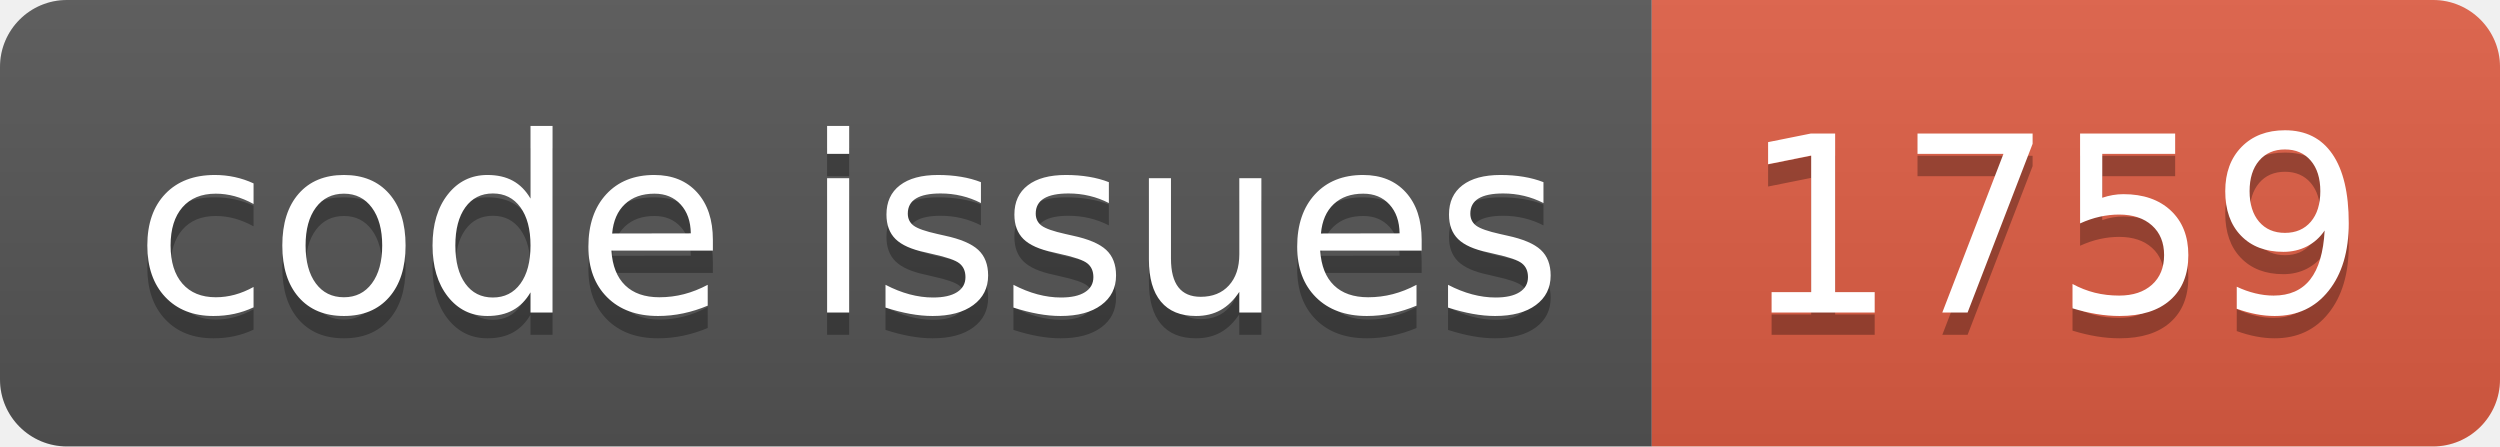
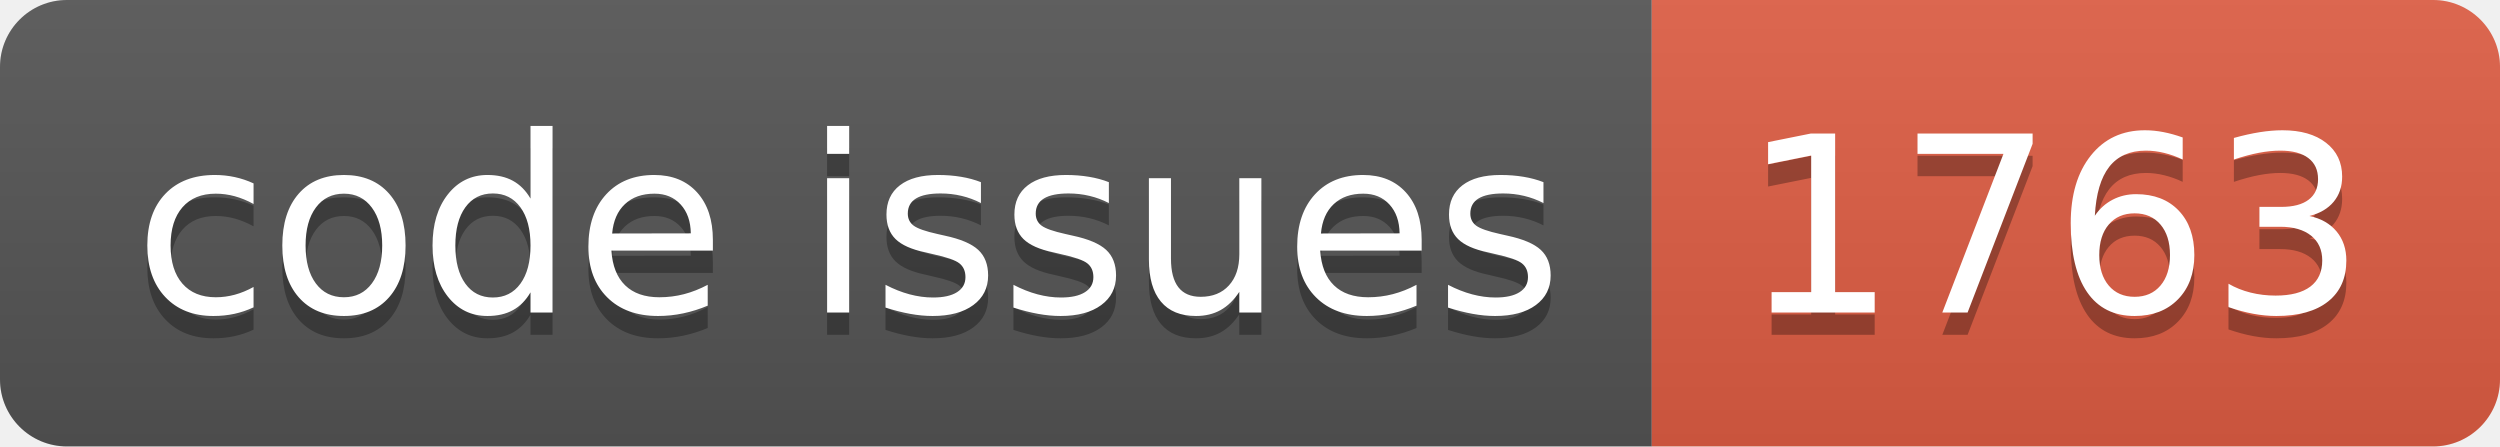
<svg xmlns="http://www.w3.org/2000/svg" width="112.0" height="20">
  <linearGradient id="smooth" x2="0" y2="100%">
    <stop offset="0" stop-color="#bbb" stop-opacity=".1" />
    <stop offset="1" stop-opacity=".1" />
  </linearGradient>
  <clipPath id="round">
    <rect width="112.0" height="20" rx="3" fill="#fff" />
  </clipPath>
  <g clip-path="url(#round)">
    <rect width="74.0" height="20" fill="#555" />
    <rect x="74.0" width="38.0" height="20" fill="#e05d44" />
    <rect width="112.0" height="20" fill="url(#smooth)" />
  </g>
  <g fill="#fff" text-anchor="middle" font-family="DejaVu Sans,Verdana,Geneva,sans-serif" font-size="110">
    <text x="380.0" y="150" fill="#010101" fill-opacity=".3" transform="scale(0.1)" textLength="640.0" lengthAdjust="spacing">code issues</text>
    <text x="380.0" y="140" transform="scale(0.1)" textLength="640.0" lengthAdjust="spacing">code issues</text>
-     <text x="920.0" y="150" fill="#010101" fill-opacity=".3" transform="scale(0.1)" textLength="280.0" lengthAdjust="spacing">1759</text>
-     <text x="920.0" y="140" transform="scale(0.1)" textLength="280.0" lengthAdjust="spacing">1759</text>
+     <text x="920.0" y="150" fill="#010101" fill-opacity=".3" transform="scale(0.1)" textLength="280.0" lengthAdjust="spacing">1763</text>
+     <text x="920.0" y="140" transform="scale(0.1)" textLength="280.0" lengthAdjust="spacing">1763</text>
  </g>
</svg>
